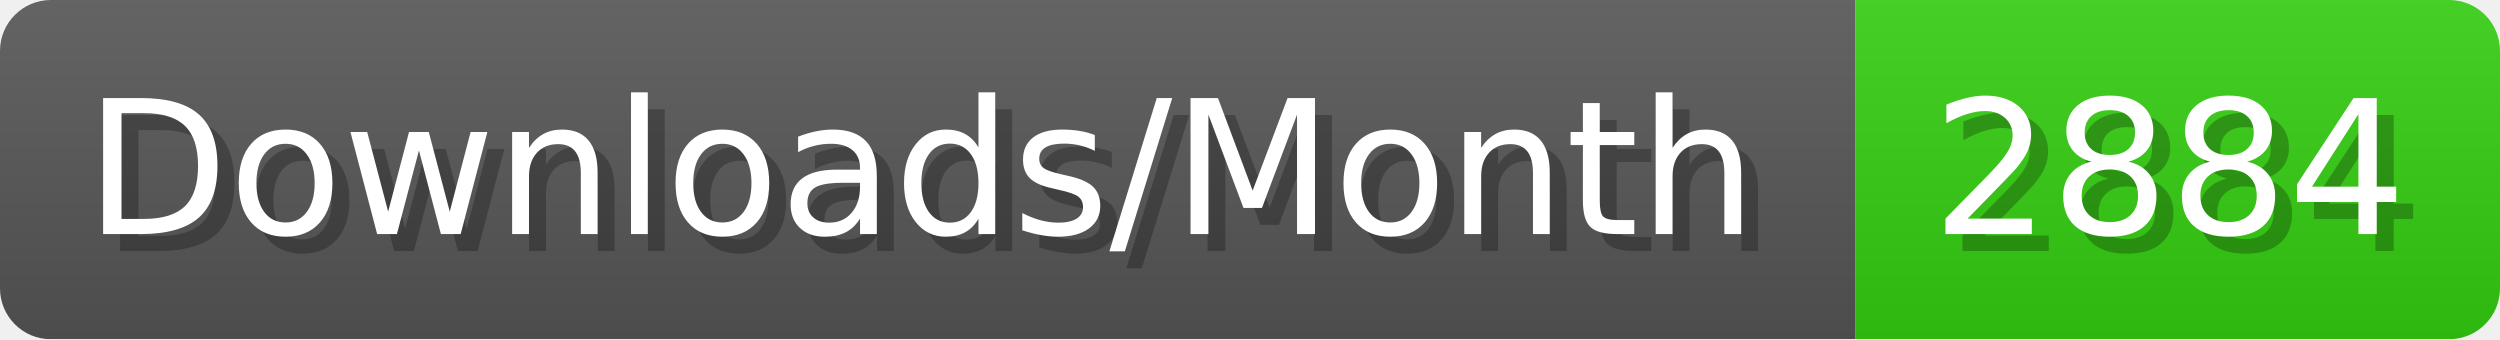
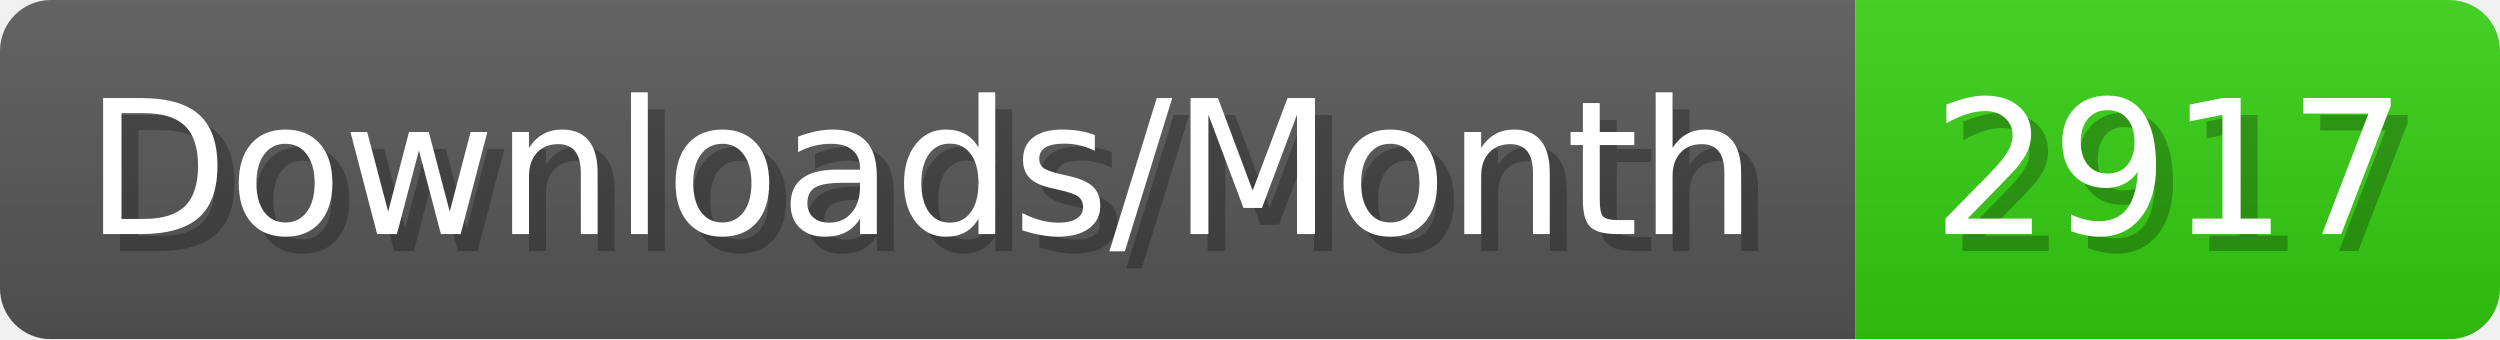
- <svg xmlns="http://www.w3.org/2000/svg" width="147.4" height="20" viewBox="0 0 1474 200" role="img" aria-label="Downloads/Month: 2884">
+ <svg xmlns="http://www.w3.org/2000/svg" width="147.4" height="20" viewBox="0 0 1474 200" role="img" aria-label="Downloads/Month: 2917">
  <linearGradient id="YlXUI" x2="0" y2="100%">
    <stop offset="0" stop-opacity=".1" stop-color="#EEE" />
    <stop offset="1" stop-opacity=".1" />
  </linearGradient>
  <mask id="JHhop">
    <rect width="1474" height="200" rx="30" fill="#FFF" />
  </mask>
  <g mask="url(#JHhop)">
    <rect width="1094" height="200" fill="#555" />
    <rect width="380" height="200" fill="#3C1" x="1094" />
    <rect width="1474" height="200" fill="url(#YlXUI)" />
  </g>
  <g aria-hidden="true" fill="#fff" text-anchor="start" font-family="Verdana,DejaVu Sans,sans-serif" font-size="110">
    <text x="60" y="148" textLength="994" fill="#000" opacity="0.25">Downloads/Month</text>
    <text x="50" y="138" textLength="994">Downloads/Month</text>
-     <text x="1149" y="148" textLength="280" fill="#000" opacity="0.25">2884</text>
-     <text x="1139" y="138" textLength="280">2884</text>
+     <text x="1149" y="148" textLength="280" fill="#000" opacity="0.25">2917</text>
+     <text x="1139" y="138" textLength="280">2917</text>
  </g>
</svg>
